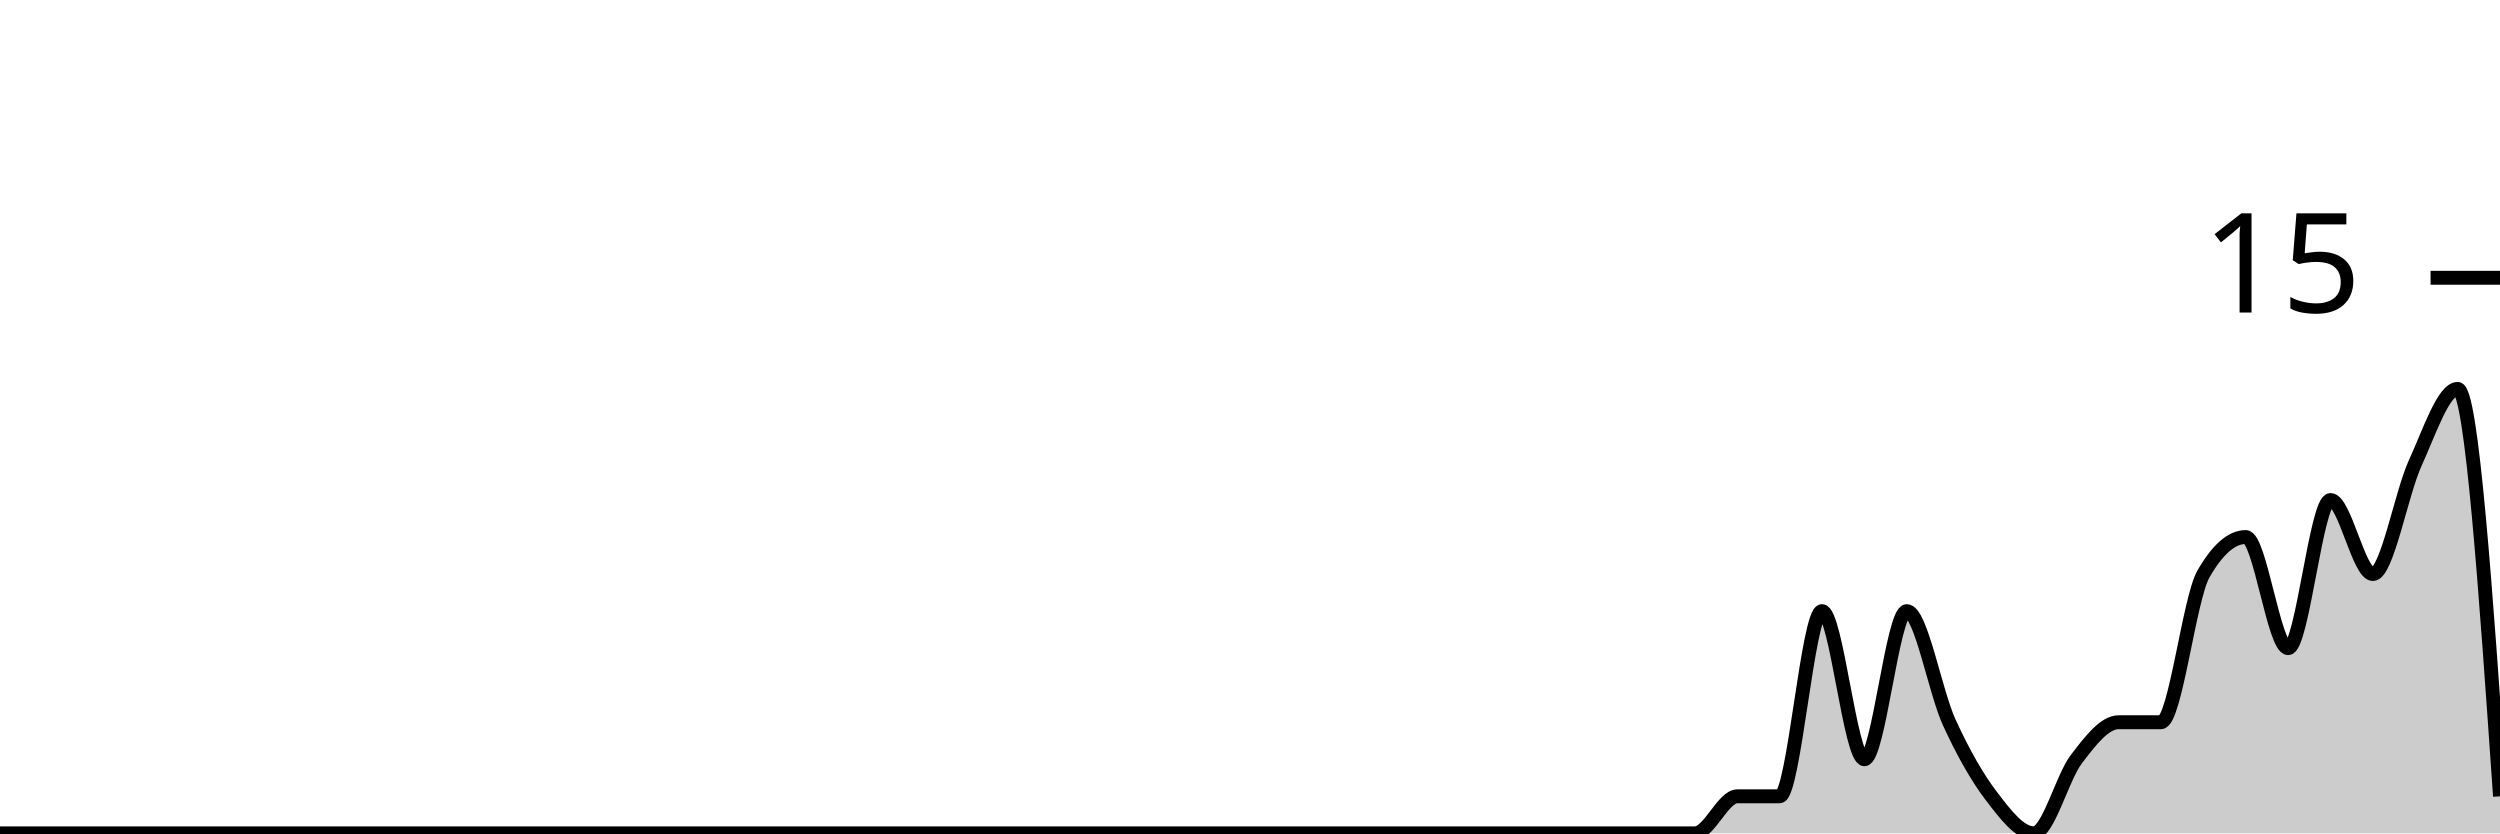
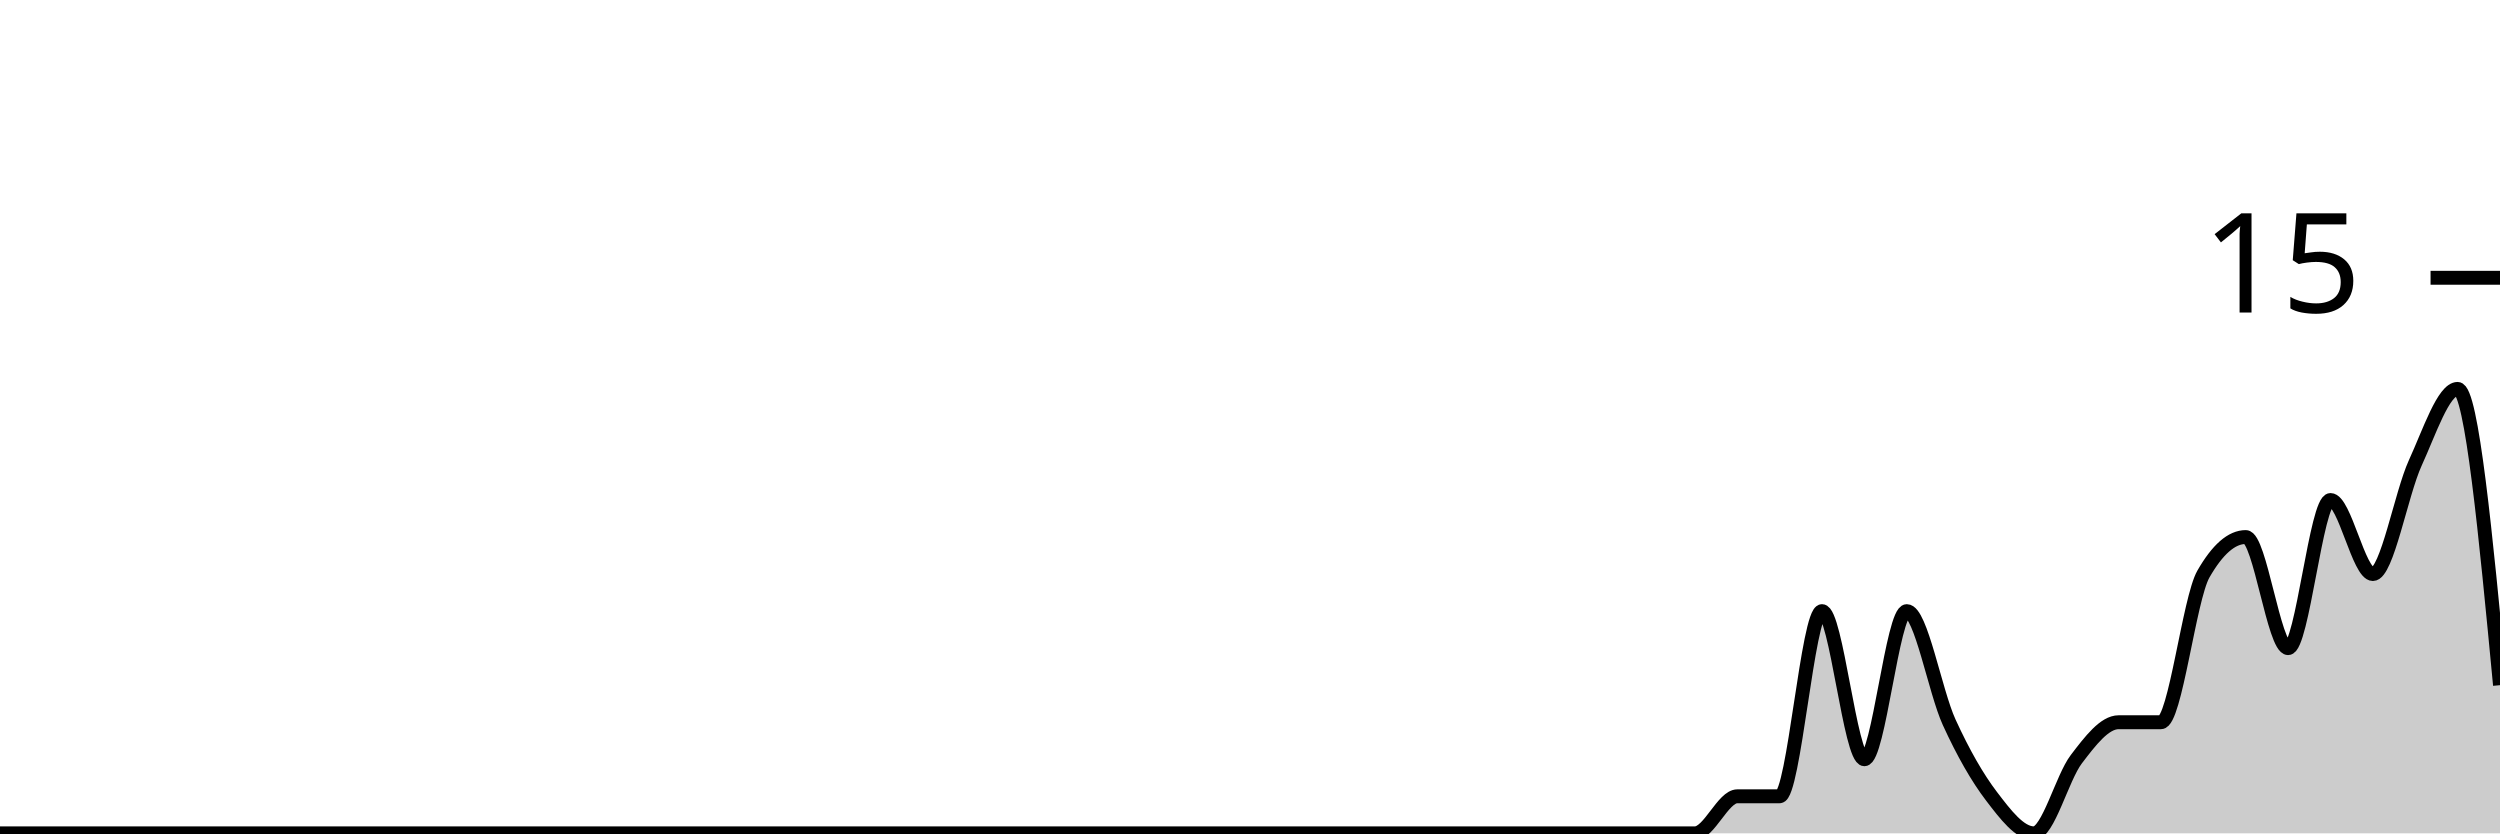
<svg xmlns="http://www.w3.org/2000/svg" viewBox="0 0 180 60">
  <g transform="translate(0,20)">
-     <path class="area" fill="rgba(0, 0, 0, 0.2)" d="M0,40C1.017,40,2.034,40,3.051,40C4.068,40,5.085,40,6.102,40C7.119,40,8.136,40,9.153,40C10.169,40,11.186,40,12.203,40C13.22,40,14.237,40,15.254,40C16.271,40,17.288,40,18.305,40C19.322,40,20.339,40,21.356,40C22.373,40,23.39,40,24.407,40C25.424,40,26.441,40,27.458,40C28.475,40,29.492,40,30.508,40C31.525,40,32.542,40,33.559,40C34.576,40,35.593,40,36.61,40C37.627,40,38.644,40,39.661,40C40.678,40,41.695,40,42.712,40C43.729,40,44.746,40,45.763,40C46.78,40,47.797,40,48.814,40C49.831,40,50.847,40,51.864,40C52.881,40,53.898,40,54.915,40C55.932,40,56.949,40,57.966,40C58.983,40,60,40,61.017,40C62.034,40,63.051,40,64.068,40C65.085,40,66.102,40,67.119,40C68.136,40,69.153,40,70.169,40C71.186,40,72.203,40,73.22,40C74.237,40,75.254,40,76.271,40C77.288,40,78.305,40,79.322,40C80.339,40,81.356,40,82.373,40C83.39,40,84.407,40,85.424,40C86.441,40,87.458,40,88.475,40C89.492,40,90.508,40,91.525,40C92.542,40,93.559,40,94.576,40C95.593,40,96.61,40,97.627,40C98.644,40,99.661,40,100.678,40C101.695,40,102.712,40,103.729,40C104.746,40,105.763,40,106.78,40C107.797,40,108.814,40,109.831,40C110.847,40,111.864,40,112.881,40C113.898,40,114.915,40,115.932,40C116.949,40,117.966,40,118.983,40C120,40,121.017,40,122.034,40C123.051,40,124.068,37.333,125.085,37.333C126.102,37.333,127.119,37.333,128.136,37.333C129.153,37.333,130.169,24,131.186,24C132.203,24,133.22,34.667,134.237,34.667C135.254,34.667,136.271,24,137.288,24C138.305,24,139.322,29.778,140.339,32C141.356,34.222,142.373,36,143.39,37.333C144.407,38.667,145.424,40,146.441,40C147.458,40,148.475,36,149.492,34.667C150.508,33.333,151.525,32,152.542,32C153.559,32,154.576,32,155.593,32C156.61,32,157.627,23.111,158.644,21.333C159.661,19.556,160.678,18.667,161.695,18.667C162.712,18.667,163.729,26.667,164.746,26.667C165.763,26.667,166.78,16,167.797,16C168.814,16,169.831,21.333,170.847,21.333C171.864,21.333,172.881,15.556,173.898,13.333C174.915,11.111,175.932,8,176.949,8C177.966,8,178.983,22.667,180,37.333L180,40C178.983,40,177.966,40,176.949,40C175.932,40,174.915,40,173.898,40C172.881,40,171.864,40,170.847,40C169.831,40,168.814,40,167.797,40C166.78,40,165.763,40,164.746,40C163.729,40,162.712,40,161.695,40C160.678,40,159.661,40,158.644,40C157.627,40,156.61,40,155.593,40C154.576,40,153.559,40,152.542,40C151.525,40,150.508,40,149.492,40C148.475,40,147.458,40,146.441,40C145.424,40,144.407,40,143.39,40C142.373,40,141.356,40,140.339,40C139.322,40,138.305,40,137.288,40C136.271,40,135.254,40,134.237,40C133.22,40,132.203,40,131.186,40C130.169,40,129.153,40,128.136,40C127.119,40,126.102,40,125.085,40C124.068,40,123.051,40,122.034,40C121.017,40,120,40,118.983,40C117.966,40,116.949,40,115.932,40C114.915,40,113.898,40,112.881,40C111.864,40,110.847,40,109.831,40C108.814,40,107.797,40,106.78,40C105.763,40,104.746,40,103.729,40C102.712,40,101.695,40,100.678,40C99.661,40,98.644,40,97.627,40C96.61,40,95.593,40,94.576,40C93.559,40,92.542,40,91.525,40C90.508,40,89.492,40,88.475,40C87.458,40,86.441,40,85.424,40C84.407,40,83.39,40,82.373,40C81.356,40,80.339,40,79.322,40C78.305,40,77.288,40,76.271,40C75.254,40,74.237,40,73.22,40C72.203,40,71.186,40,70.169,40C69.153,40,68.136,40,67.119,40C66.102,40,65.085,40,64.068,40C63.051,40,62.034,40,61.017,40C60,40,58.983,40,57.966,40C56.949,40,55.932,40,54.915,40C53.898,40,52.881,40,51.864,40C50.847,40,49.831,40,48.814,40C47.797,40,46.78,40,45.763,40C44.746,40,43.729,40,42.712,40C41.695,40,40.678,40,39.661,40C38.644,40,37.627,40,36.61,40C35.593,40,34.576,40,33.559,40C32.542,40,31.525,40,30.508,40C29.492,40,28.475,40,27.458,40C26.441,40,25.424,40,24.407,40C23.39,40,22.373,40,21.356,40C20.339,40,19.322,40,18.305,40C17.288,40,16.271,40,15.254,40C14.237,40,13.22,40,12.203,40C11.186,40,10.169,40,9.153,40C8.136,40,7.119,40,6.102,40C5.085,40,4.068,40,3.051,40C2.034,40,1.017,40,0,40Z" />
-     <path class="line" stroke="black" fill="none" d="M0,40C1.017,40,2.034,40,3.051,40C4.068,40,5.085,40,6.102,40C7.119,40,8.136,40,9.153,40C10.169,40,11.186,40,12.203,40C13.22,40,14.237,40,15.254,40C16.271,40,17.288,40,18.305,40C19.322,40,20.339,40,21.356,40C22.373,40,23.39,40,24.407,40C25.424,40,26.441,40,27.458,40C28.475,40,29.492,40,30.508,40C31.525,40,32.542,40,33.559,40C34.576,40,35.593,40,36.61,40C37.627,40,38.644,40,39.661,40C40.678,40,41.695,40,42.712,40C43.729,40,44.746,40,45.763,40C46.78,40,47.797,40,48.814,40C49.831,40,50.847,40,51.864,40C52.881,40,53.898,40,54.915,40C55.932,40,56.949,40,57.966,40C58.983,40,60,40,61.017,40C62.034,40,63.051,40,64.068,40C65.085,40,66.102,40,67.119,40C68.136,40,69.153,40,70.169,40C71.186,40,72.203,40,73.22,40C74.237,40,75.254,40,76.271,40C77.288,40,78.305,40,79.322,40C80.339,40,81.356,40,82.373,40C83.39,40,84.407,40,85.424,40C86.441,40,87.458,40,88.475,40C89.492,40,90.508,40,91.525,40C92.542,40,93.559,40,94.576,40C95.593,40,96.61,40,97.627,40C98.644,40,99.661,40,100.678,40C101.695,40,102.712,40,103.729,40C104.746,40,105.763,40,106.78,40C107.797,40,108.814,40,109.831,40C110.847,40,111.864,40,112.881,40C113.898,40,114.915,40,115.932,40C116.949,40,117.966,40,118.983,40C120,40,121.017,40,122.034,40C123.051,40,124.068,37.333,125.085,37.333C126.102,37.333,127.119,37.333,128.136,37.333C129.153,37.333,130.169,24,131.186,24C132.203,24,133.22,34.667,134.237,34.667C135.254,34.667,136.271,24,137.288,24C138.305,24,139.322,29.778,140.339,32C141.356,34.222,142.373,36,143.39,37.333C144.407,38.667,145.424,40,146.441,40C147.458,40,148.475,36,149.492,34.667C150.508,33.333,151.525,32,152.542,32C153.559,32,154.576,32,155.593,32C156.61,32,157.627,23.111,158.644,21.333C159.661,19.556,160.678,18.667,161.695,18.667C162.712,18.667,163.729,26.667,164.746,26.667C165.763,26.667,166.78,16,167.797,16C168.814,16,169.831,21.333,170.847,21.333C171.864,21.333,172.881,15.556,173.898,13.333C174.915,11.111,175.932,8,176.949,8C177.966,8,178.983,22.667,180,37.333" />
+     <path class="area" fill="rgba(0, 0, 0, 0.2)" d="M0,40C1.017,40,2.034,40,3.051,40C4.068,40,5.085,40,6.102,40C7.119,40,8.136,40,9.153,40C10.169,40,11.186,40,12.203,40C13.22,40,14.237,40,15.254,40C16.271,40,17.288,40,18.305,40C19.322,40,20.339,40,21.356,40C22.373,40,23.39,40,24.407,40C25.424,40,26.441,40,27.458,40C28.475,40,29.492,40,30.508,40C31.525,40,32.542,40,33.559,40C34.576,40,35.593,40,36.61,40C37.627,40,38.644,40,39.661,40C40.678,40,41.695,40,42.712,40C43.729,40,44.746,40,45.763,40C46.78,40,47.797,40,48.814,40C49.831,40,50.847,40,51.864,40C52.881,40,53.898,40,54.915,40C55.932,40,56.949,40,57.966,40C58.983,40,60,40,61.017,40C62.034,40,63.051,40,64.068,40C65.085,40,66.102,40,67.119,40C68.136,40,69.153,40,70.169,40C71.186,40,72.203,40,73.22,40C74.237,40,75.254,40,76.271,40C77.288,40,78.305,40,79.322,40C80.339,40,81.356,40,82.373,40C83.39,40,84.407,40,85.424,40C86.441,40,87.458,40,88.475,40C89.492,40,90.508,40,91.525,40C92.542,40,93.559,40,94.576,40C95.593,40,96.61,40,97.627,40C98.644,40,99.661,40,100.678,40C101.695,40,102.712,40,103.729,40C104.746,40,105.763,40,106.78,40C107.797,40,108.814,40,109.831,40C110.847,40,111.864,40,112.881,40C113.898,40,114.915,40,115.932,40C116.949,40,117.966,40,118.983,40C120,40,121.017,40,122.034,40C123.051,40,124.068,37.333,125.085,37.333C126.102,37.333,127.119,37.333,128.136,37.333C129.153,37.333,130.169,24,131.186,24C132.203,24,133.22,34.667,134.237,34.667C135.254,34.667,136.271,24,137.288,24C138.305,24,139.322,29.778,140.339,32C141.356,34.222,142.373,36,143.39,37.333C144.407,38.667,145.424,40,146.441,40C147.458,40,148.475,36,149.492,34.667C150.508,33.333,151.525,32,152.542,32C153.559,32,154.576,32,155.593,32C156.61,32,157.627,23.111,158.644,21.333C159.661,19.556,160.678,18.667,161.695,18.667C162.712,18.667,163.729,26.667,164.746,26.667C165.763,26.667,166.78,16,167.797,16C168.814,16,169.831,21.333,170.847,21.333C171.864,21.333,172.881,15.556,173.898,13.333C174.915,11.111,175.932,8,176.949,8C177.966,8,178.983,18.667,180,29.333L180,40C178.983,40,177.966,40,176.949,40C175.932,40,174.915,40,173.898,40C172.881,40,171.864,40,170.847,40C169.831,40,168.814,40,167.797,40C166.78,40,165.763,40,164.746,40C163.729,40,162.712,40,161.695,40C160.678,40,159.661,40,158.644,40C157.627,40,156.61,40,155.593,40C154.576,40,153.559,40,152.542,40C151.525,40,150.508,40,149.492,40C148.475,40,147.458,40,146.441,40C145.424,40,144.407,40,143.39,40C142.373,40,141.356,40,140.339,40C139.322,40,138.305,40,137.288,40C136.271,40,135.254,40,134.237,40C133.22,40,132.203,40,131.186,40C130.169,40,129.153,40,128.136,40C127.119,40,126.102,40,125.085,40C124.068,40,123.051,40,122.034,40C121.017,40,120,40,118.983,40C117.966,40,116.949,40,115.932,40C114.915,40,113.898,40,112.881,40C111.864,40,110.847,40,109.831,40C108.814,40,107.797,40,106.78,40C105.763,40,104.746,40,103.729,40C102.712,40,101.695,40,100.678,40C99.661,40,98.644,40,97.627,40C96.61,40,95.593,40,94.576,40C93.559,40,92.542,40,91.525,40C90.508,40,89.492,40,88.475,40C87.458,40,86.441,40,85.424,40C84.407,40,83.39,40,82.373,40C81.356,40,80.339,40,79.322,40C78.305,40,77.288,40,76.271,40C75.254,40,74.237,40,73.22,40C72.203,40,71.186,40,70.169,40C69.153,40,68.136,40,67.119,40C66.102,40,65.085,40,64.068,40C63.051,40,62.034,40,61.017,40C60,40,58.983,40,57.966,40C56.949,40,55.932,40,54.915,40C53.898,40,52.881,40,51.864,40C50.847,40,49.831,40,48.814,40C47.797,40,46.78,40,45.763,40C44.746,40,43.729,40,42.712,40C41.695,40,40.678,40,39.661,40C38.644,40,37.627,40,36.61,40C35.593,40,34.576,40,33.559,40C32.542,40,31.525,40,30.508,40C29.492,40,28.475,40,27.458,40C26.441,40,25.424,40,24.407,40C23.39,40,22.373,40,21.356,40C20.339,40,19.322,40,18.305,40C17.288,40,16.271,40,15.254,40C14.237,40,13.22,40,12.203,40C11.186,40,10.169,40,9.153,40C8.136,40,7.119,40,6.102,40C5.085,40,4.068,40,3.051,40C2.034,40,1.017,40,0,40Z" />
+     <path class="line" stroke="black" fill="none" d="M0,40C1.017,40,2.034,40,3.051,40C4.068,40,5.085,40,6.102,40C7.119,40,8.136,40,9.153,40C10.169,40,11.186,40,12.203,40C13.22,40,14.237,40,15.254,40C16.271,40,17.288,40,18.305,40C19.322,40,20.339,40,21.356,40C22.373,40,23.39,40,24.407,40C25.424,40,26.441,40,27.458,40C28.475,40,29.492,40,30.508,40C31.525,40,32.542,40,33.559,40C34.576,40,35.593,40,36.61,40C37.627,40,38.644,40,39.661,40C40.678,40,41.695,40,42.712,40C43.729,40,44.746,40,45.763,40C46.78,40,47.797,40,48.814,40C49.831,40,50.847,40,51.864,40C52.881,40,53.898,40,54.915,40C55.932,40,56.949,40,57.966,40C58.983,40,60,40,61.017,40C62.034,40,63.051,40,64.068,40C65.085,40,66.102,40,67.119,40C68.136,40,69.153,40,70.169,40C71.186,40,72.203,40,73.22,40C74.237,40,75.254,40,76.271,40C77.288,40,78.305,40,79.322,40C80.339,40,81.356,40,82.373,40C83.39,40,84.407,40,85.424,40C86.441,40,87.458,40,88.475,40C89.492,40,90.508,40,91.525,40C92.542,40,93.559,40,94.576,40C95.593,40,96.61,40,97.627,40C98.644,40,99.661,40,100.678,40C101.695,40,102.712,40,103.729,40C104.746,40,105.763,40,106.78,40C107.797,40,108.814,40,109.831,40C110.847,40,111.864,40,112.881,40C113.898,40,114.915,40,115.932,40C116.949,40,117.966,40,118.983,40C120,40,121.017,40,122.034,40C123.051,40,124.068,37.333,125.085,37.333C126.102,37.333,127.119,37.333,128.136,37.333C129.153,37.333,130.169,24,131.186,24C132.203,24,133.22,34.667,134.237,34.667C135.254,34.667,136.271,24,137.288,24C138.305,24,139.322,29.778,140.339,32C141.356,34.222,142.373,36,143.39,37.333C144.407,38.667,145.424,40,146.441,40C147.458,40,148.475,36,149.492,34.667C150.508,33.333,151.525,32,152.542,32C153.559,32,154.576,32,155.593,32C156.61,32,157.627,23.111,158.644,21.333C159.661,19.556,160.678,18.667,161.695,18.667C162.712,18.667,163.729,26.667,164.746,26.667C165.763,26.667,166.78,16,167.797,16C168.814,16,169.831,21.333,170.847,21.333C171.864,21.333,172.881,15.556,173.898,13.333C174.915,11.111,175.932,8,176.949,8C177.966,8,178.983,18.667,180,29.333" />
    <path class="axis-ceiling" stroke-width="1" stroke="black" fill="none" d="M175,0L180,0" />
    <text class="axis-ceiling-label" font-family="sans-serif" text-anchor="end" font-size="10px" x="170" y="2.5">15</text>
  </g>
</svg>
